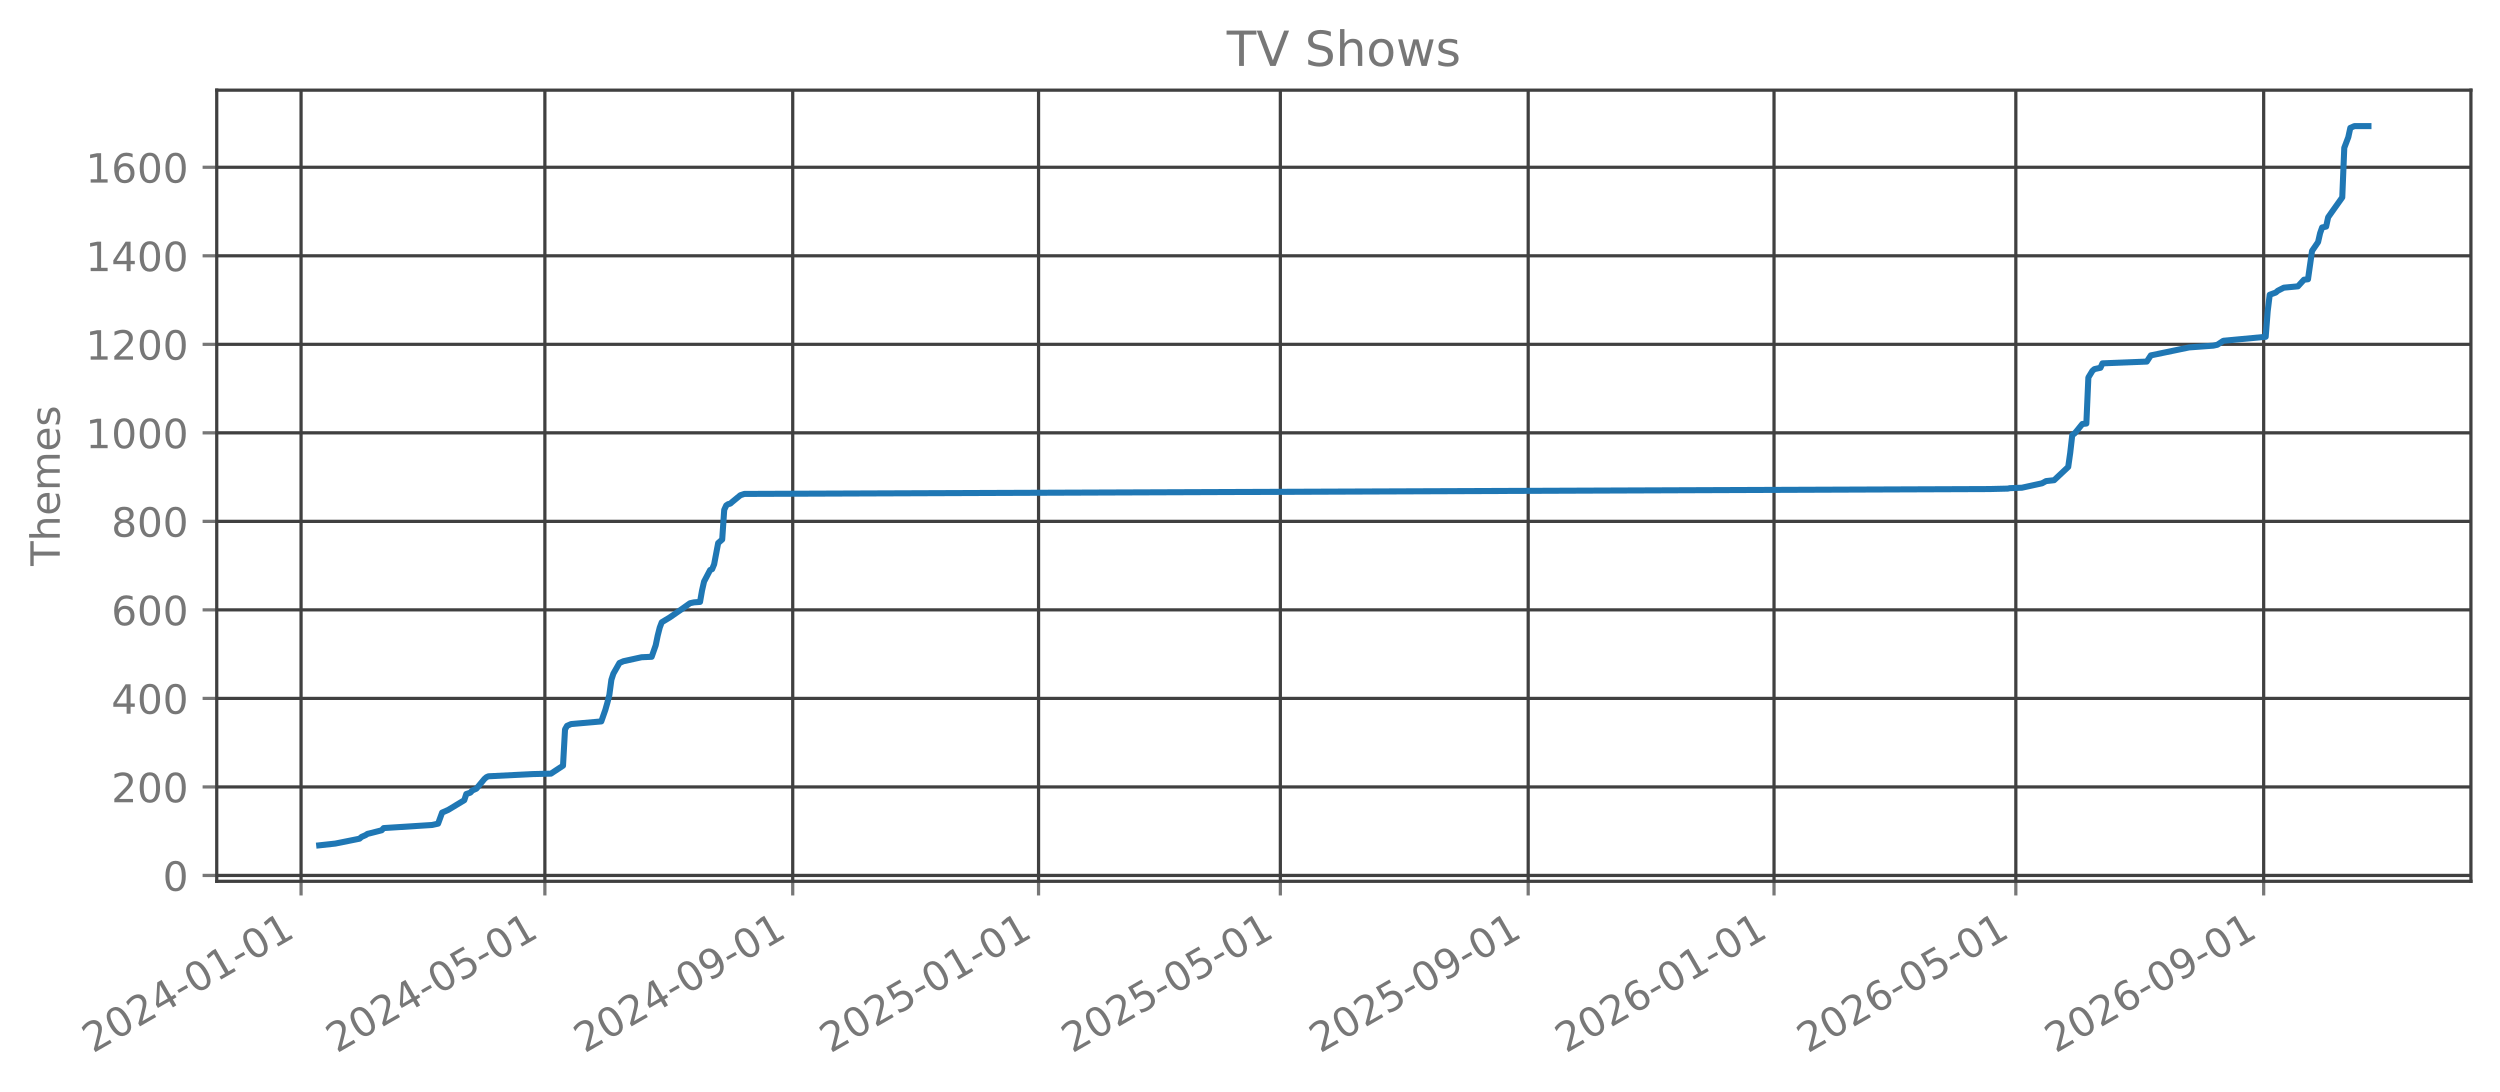
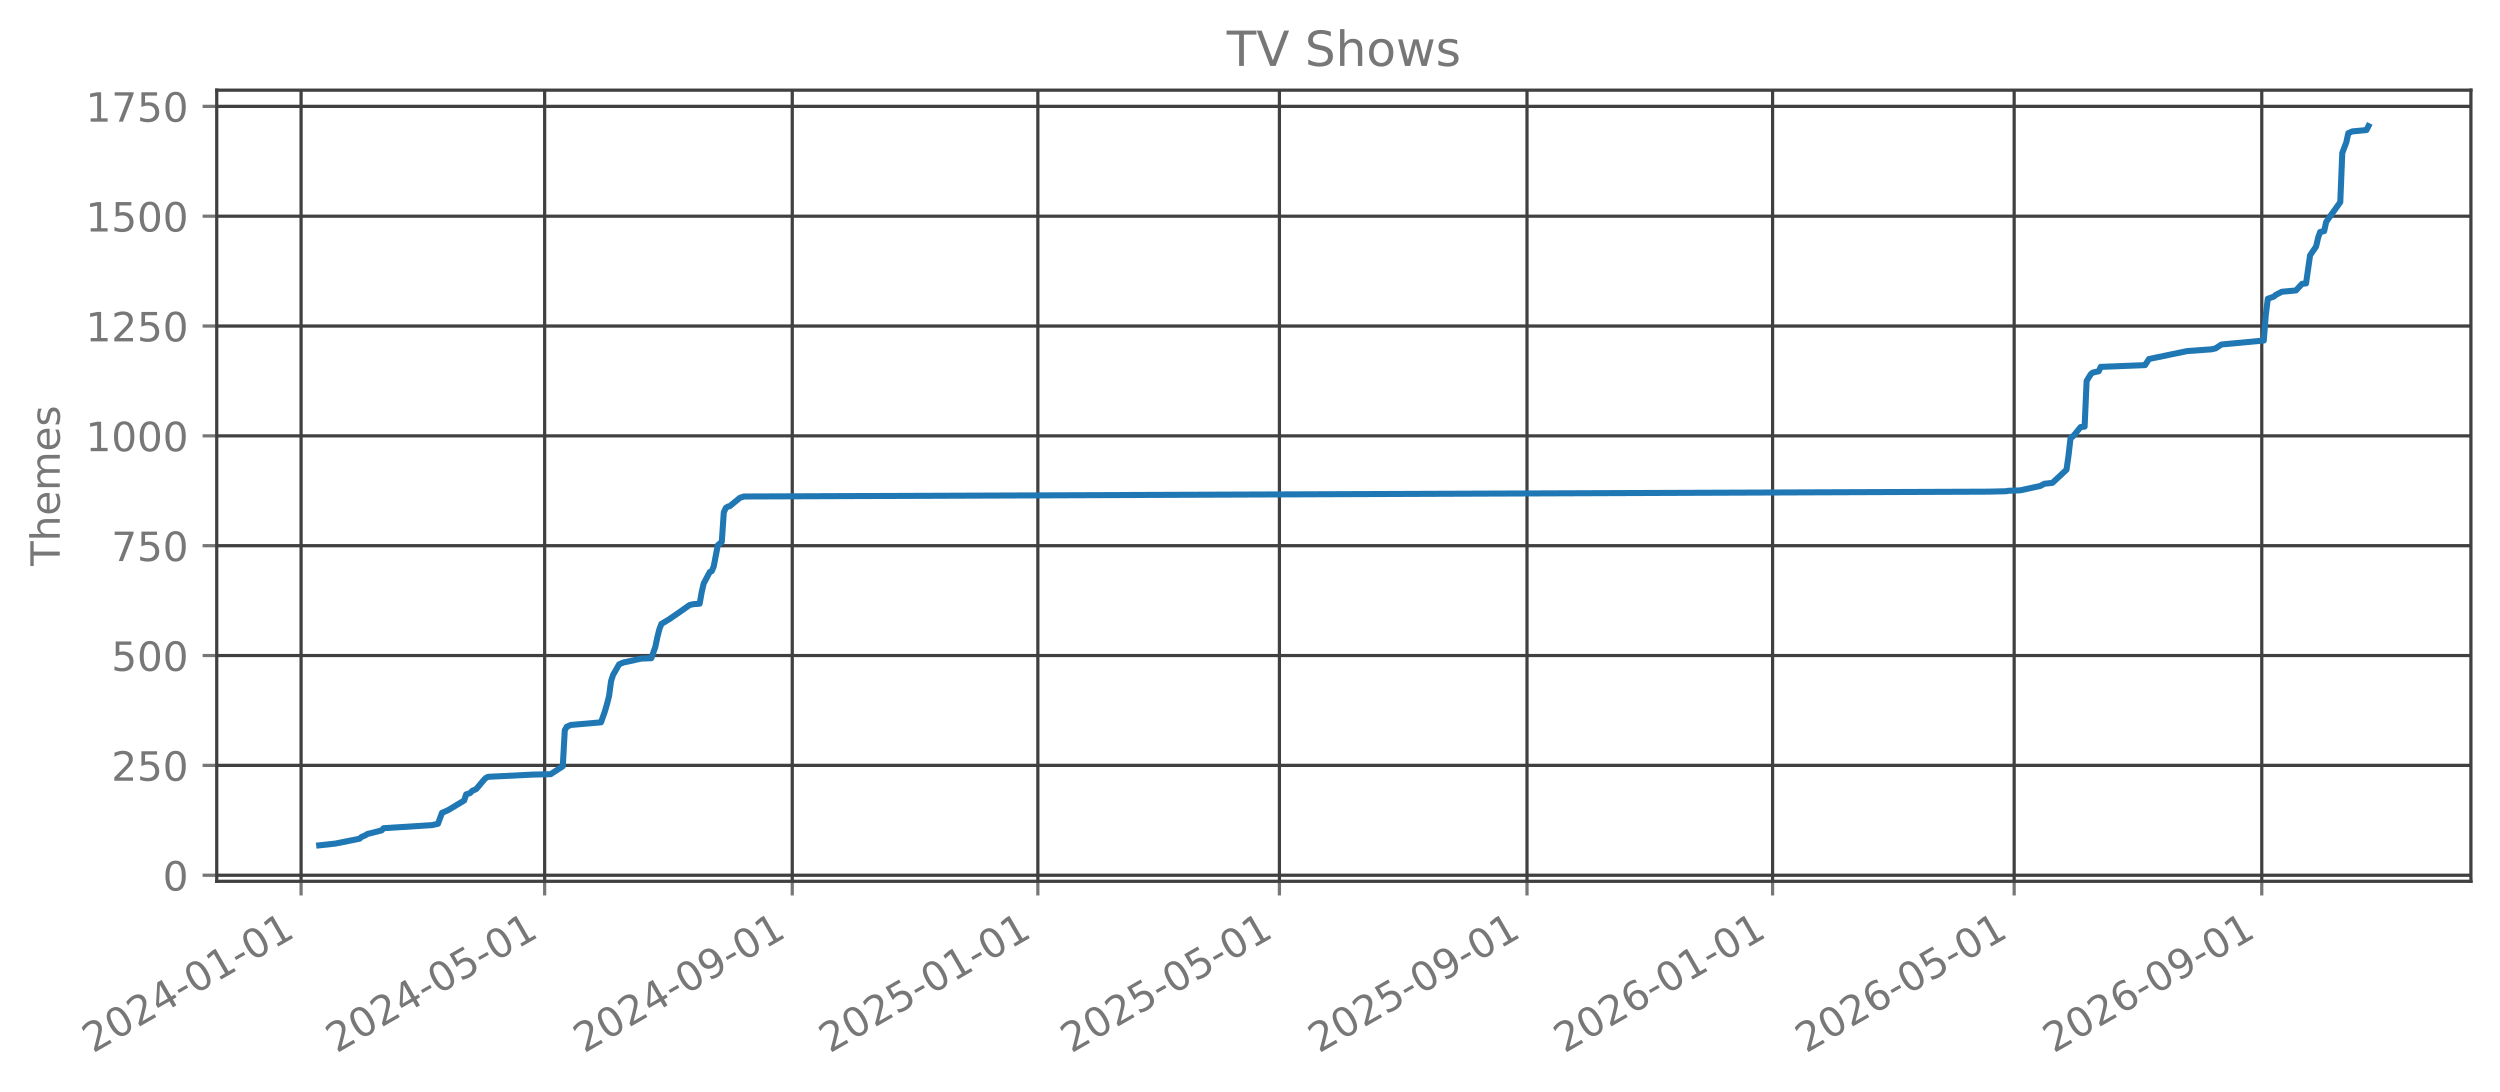
<svg xmlns="http://www.w3.org/2000/svg" xmlns:xlink="http://www.w3.org/1999/xlink" width="618.851pt" height="270.076pt" viewBox="0 0 618.851 270.076" version="1.1">
  <defs>
    <style type="text/css">*{stroke-linejoin: round; stroke-linecap: butt}</style>
  </defs>
  <g id="figure_1">
    <g id="patch_1">
      <path d="M 0 270.076  L 618.851 270.076  L 618.851 -0  L 0 -0  L 0 270.076  z " style="fill: none; opacity: 0" />
    </g>
    <g id="axes_1">
      <g id="patch_2">
        <path d="M 53.651 218.158  L 611.651 218.158  L 611.651 22.318  L 53.651 22.318  L 53.651 218.158  z " style="fill: none; opacity: 0" />
      </g>
      <g id="matplotlib.axis_1">
        <g id="xtick_1">
          <g id="line2d_1">
-             <path d="M 74.525 218.158  L 74.525 22.318  " clip-path="url(#p013488b1cd)" style="fill: none; stroke: #404040; stroke-width: 0.8; stroke-linecap: square" />
+             <path d="M 74.53 218.158  L 74.53 22.318  " clip-path="url(#p953f9ed416)" style="fill: none; stroke: #404040; stroke-width: 0.8; stroke-linecap: square" />
          </g>
          <g id="line2d_2">
            <defs>
-               <path id="m54f13dd477" d="M 0 0  L 0 3.5  " style="stroke: #777777; stroke-width: 0.8" />
+               <path id="mc7b36965f5" d="M 0 0  L 0 3.5  " style="stroke: #777777; stroke-width: 0.8" />
            </defs>
            <g>
-               <use xlink:href="#m54f13dd477" x="74.525" y="218.158" style="fill: #777777; stroke: #777777; stroke-width: 0.8" />
+               <use xlink:href="#mc7b36965f5" x="74.53" y="218.158" style="fill: #777777; stroke: #777777; stroke-width: 0.8" />
            </g>
          </g>
          <g id="text_1">
-             <g style="fill: #777777" transform="translate(22.9945 260.7957) rotate(-30) scale(0.1 -0.1)">
+             <g style="fill: #777777" transform="translate(22.99891 260.7957) rotate(-30) scale(0.1 -0.1)">
              <defs>
                <path id="DejaVuSans-15" d="M 1228 531  L 3431 531  L 3431 0  L 469 0  L 469 531  Q 828 903 1448 1529  Q 2069 2156 2228 2338  Q 2531 2678 2651 2914  Q 2772 3150 2772 3378  Q 2772 3750 2511 3984  Q 2250 4219 1831 4219  Q 1534 4219 1204 4116  Q 875 4013 500 3803  L 500 4441  Q 881 4594 1212 4672  Q 1544 4750 1819 4750  Q 2544 4750 2975 4387  Q 3406 4025 3406 3419  Q 3406 3131 3298 2873  Q 3191 2616 2906 2266  Q 2828 2175 2409 1742  Q 1991 1309 1228 531  z " transform="scale(0.015625)" />
                <path id="DejaVuSans-13" d="M 2034 4250  Q 1547 4250 1301 3770  Q 1056 3291 1056 2328  Q 1056 1369 1301 889  Q 1547 409 2034 409  Q 2525 409 2770 889  Q 3016 1369 3016 2328  Q 3016 3291 2770 3770  Q 2525 4250 2034 4250  z M 2034 4750  Q 2819 4750 3233 4129  Q 3647 3509 3647 2328  Q 3647 1150 3233 529  Q 2819 -91 2034 -91  Q 1250 -91 836 529  Q 422 1150 422 2328  Q 422 3509 836 4129  Q 1250 4750 2034 4750  z " transform="scale(0.015625)" />
                <path id="DejaVuSans-17" d="M 2419 4116  L 825 1625  L 2419 1625  L 2419 4116  z M 2253 4666  L 3047 4666  L 3047 1625  L 3713 1625  L 3713 1100  L 3047 1100  L 3047 0  L 2419 0  L 2419 1100  L 313 1100  L 313 1709  L 2253 4666  z " transform="scale(0.015625)" />
                <path id="DejaVuSans-10" d="M 313 2009  L 1997 2009  L 1997 1497  L 313 1497  L 313 2009  z " transform="scale(0.015625)" />
                <path id="DejaVuSans-14" d="M 794 531  L 1825 531  L 1825 4091  L 703 3866  L 703 4441  L 1819 4666  L 2450 4666  L 2450 531  L 3481 531  L 3481 0  L 794 0  L 794 531  z " transform="scale(0.015625)" />
              </defs>
              <use xlink:href="#DejaVuSans-15" />
              <use xlink:href="#DejaVuSans-13" transform="translate(63.625 0)" />
              <use xlink:href="#DejaVuSans-15" transform="translate(127.25 0)" />
              <use xlink:href="#DejaVuSans-17" transform="translate(190.875 0)" />
              <use xlink:href="#DejaVuSans-10" transform="translate(254.5 0)" />
              <use xlink:href="#DejaVuSans-13" transform="translate(290.5781 0)" />
              <use xlink:href="#DejaVuSans-14" transform="translate(354.2031 0)" />
              <use xlink:href="#DejaVuSans-10" transform="translate(417.8281 0)" />
              <use xlink:href="#DejaVuSans-13" transform="translate(453.9062 0)" />
              <use xlink:href="#DejaVuSans-14" transform="translate(517.5312 0)" />
            </g>
          </g>
        </g>
        <g id="xtick_2">
          <g id="line2d_3">
-             <path d="M 134.879 218.158  L 134.879 22.318  " clip-path="url(#p013488b1cd)" style="fill: none; stroke: #404040; stroke-width: 0.8; stroke-linecap: square" />
+             <path d="M 134.824 218.158  L 134.824 22.318  " clip-path="url(#p953f9ed416)" style="fill: none; stroke: #404040; stroke-width: 0.8; stroke-linecap: square" />
          </g>
          <g id="line2d_4">
            <g>
-               <use xlink:href="#m54f13dd477" x="134.879" y="218.158" style="fill: #777777; stroke: #777777; stroke-width: 0.8" />
+               <use xlink:href="#mc7b36965f5" x="134.824" y="218.158" style="fill: #777777; stroke: #777777; stroke-width: 0.8" />
            </g>
          </g>
          <g id="text_2">
-             <g style="fill: #777777" transform="translate(83.34848 260.7957) rotate(-30) scale(0.1 -0.1)">
+             <g style="fill: #777777" transform="translate(83.2936 260.7957) rotate(-30) scale(0.1 -0.1)">
              <defs>
                <path id="DejaVuSans-18" d="M 691 4666  L 3169 4666  L 3169 4134  L 1269 4134  L 1269 2991  Q 1406 3038 1543 3061  Q 1681 3084 1819 3084  Q 2600 3084 3056 2656  Q 3513 2228 3513 1497  Q 3513 744 3044 326  Q 2575 -91 1722 -91  Q 1428 -91 1123 -41  Q 819 9 494 109  L 494 744  Q 775 591 1075 516  Q 1375 441 1709 441  Q 2250 441 2565 725  Q 2881 1009 2881 1497  Q 2881 1984 2565 2268  Q 2250 2553 1709 2553  Q 1456 2553 1204 2497  Q 953 2441 691 2322  L 691 4666  z " transform="scale(0.015625)" />
              </defs>
              <use xlink:href="#DejaVuSans-15" />
              <use xlink:href="#DejaVuSans-13" transform="translate(63.625 0)" />
              <use xlink:href="#DejaVuSans-15" transform="translate(127.25 0)" />
              <use xlink:href="#DejaVuSans-17" transform="translate(190.875 0)" />
              <use xlink:href="#DejaVuSans-10" transform="translate(254.5 0)" />
              <use xlink:href="#DejaVuSans-13" transform="translate(290.5781 0)" />
              <use xlink:href="#DejaVuSans-18" transform="translate(354.2031 0)" />
              <use xlink:href="#DejaVuSans-10" transform="translate(417.8281 0)" />
              <use xlink:href="#DejaVuSans-13" transform="translate(453.9062 0)" />
              <use xlink:href="#DejaVuSans-14" transform="translate(517.5312 0)" />
            </g>
          </g>
        </g>
        <g id="xtick_3">
          <g id="line2d_5">
-             <path d="M 196.231 218.158  L 196.231 22.318  " clip-path="url(#p013488b1cd)" style="fill: none; stroke: #404040; stroke-width: 0.8; stroke-linecap: square" />
+             <path d="M 196.116 218.158  L 196.116 22.318  " clip-path="url(#p953f9ed416)" style="fill: none; stroke: #404040; stroke-width: 0.8; stroke-linecap: square" />
          </g>
          <g id="line2d_6">
            <g>
-               <use xlink:href="#m54f13dd477" x="196.231" y="218.158" style="fill: #777777; stroke: #777777; stroke-width: 0.8" />
+               <use xlink:href="#mc7b36965f5" x="196.116" y="218.158" style="fill: #777777; stroke: #777777; stroke-width: 0.8" />
            </g>
          </g>
          <g id="text_3">
-             <g style="fill: #777777" transform="translate(144.7001 260.7957) rotate(-30) scale(0.1 -0.1)">
+             <g style="fill: #777777" transform="translate(144.5849 260.7957) rotate(-30) scale(0.1 -0.1)">
              <defs>
                <path id="DejaVuSans-1c" d="M 703 97  L 703 672  Q 941 559 1184 500  Q 1428 441 1663 441  Q 2288 441 2617 861  Q 2947 1281 2994 2138  Q 2813 1869 2534 1725  Q 2256 1581 1919 1581  Q 1219 1581 811 2004  Q 403 2428 403 3163  Q 403 3881 828 4315  Q 1253 4750 1959 4750  Q 2769 4750 3195 4129  Q 3622 3509 3622 2328  Q 3622 1225 3098 567  Q 2575 -91 1691 -91  Q 1453 -91 1209 -44  Q 966 3 703 97  z M 1959 2075  Q 2384 2075 2632 2365  Q 2881 2656 2881 3163  Q 2881 3666 2632 3958  Q 2384 4250 1959 4250  Q 1534 4250 1286 3958  Q 1038 3666 1038 3163  Q 1038 2656 1286 2365  Q 1534 2075 1959 2075  z " transform="scale(0.015625)" />
              </defs>
              <use xlink:href="#DejaVuSans-15" />
              <use xlink:href="#DejaVuSans-13" transform="translate(63.625 0)" />
              <use xlink:href="#DejaVuSans-15" transform="translate(127.25 0)" />
              <use xlink:href="#DejaVuSans-17" transform="translate(190.875 0)" />
              <use xlink:href="#DejaVuSans-10" transform="translate(254.5 0)" />
              <use xlink:href="#DejaVuSans-13" transform="translate(290.5781 0)" />
              <use xlink:href="#DejaVuSans-1c" transform="translate(354.2031 0)" />
              <use xlink:href="#DejaVuSans-10" transform="translate(417.8281 0)" />
              <use xlink:href="#DejaVuSans-13" transform="translate(453.9062 0)" />
              <use xlink:href="#DejaVuSans-14" transform="translate(517.5312 0)" />
            </g>
          </g>
        </g>
        <g id="xtick_4">
          <g id="line2d_7">
-             <path d="M 257.084 218.158  L 257.084 22.318  " clip-path="url(#p013488b1cd)" style="fill: none; stroke: #404040; stroke-width: 0.8; stroke-linecap: square" />
+             <path d="M 256.909 218.158  L 256.909 22.318  " clip-path="url(#p953f9ed416)" style="fill: none; stroke: #404040; stroke-width: 0.8; stroke-linecap: square" />
          </g>
          <g id="line2d_8">
            <g>
-               <use xlink:href="#m54f13dd477" x="257.084" y="218.158" style="fill: #777777; stroke: #777777; stroke-width: 0.8" />
+               <use xlink:href="#mc7b36965f5" x="256.909" y="218.158" style="fill: #777777; stroke: #777777; stroke-width: 0.8" />
            </g>
          </g>
          <g id="text_4">
-             <g style="fill: #777777" transform="translate(205.5528 260.7957) rotate(-30) scale(0.1 -0.1)">
+             <g style="fill: #777777" transform="translate(205.3779 260.7957) rotate(-30) scale(0.1 -0.1)">
              <use xlink:href="#DejaVuSans-15" />
              <use xlink:href="#DejaVuSans-13" transform="translate(63.625 0)" />
              <use xlink:href="#DejaVuSans-15" transform="translate(127.25 0)" />
              <use xlink:href="#DejaVuSans-18" transform="translate(190.875 0)" />
              <use xlink:href="#DejaVuSans-10" transform="translate(254.5 0)" />
              <use xlink:href="#DejaVuSans-13" transform="translate(290.5781 0)" />
              <use xlink:href="#DejaVuSans-14" transform="translate(354.2031 0)" />
              <use xlink:href="#DejaVuSans-10" transform="translate(417.8281 0)" />
              <use xlink:href="#DejaVuSans-13" transform="translate(453.9062 0)" />
              <use xlink:href="#DejaVuSans-14" transform="translate(517.5312 0)" />
            </g>
          </g>
        </g>
        <g id="xtick_5">
          <g id="line2d_9">
-             <path d="M 316.939 218.158  L 316.939 22.318  " clip-path="url(#p013488b1cd)" style="fill: none; stroke: #404040; stroke-width: 0.8; stroke-linecap: square" />
+             <path d="M 316.705 218.158  L 316.705 22.318  " clip-path="url(#p953f9ed416)" style="fill: none; stroke: #404040; stroke-width: 0.8; stroke-linecap: square" />
          </g>
          <g id="line2d_10">
            <g>
-               <use xlink:href="#m54f13dd477" x="316.939" y="218.158" style="fill: #777777; stroke: #777777; stroke-width: 0.8" />
+               <use xlink:href="#mc7b36965f5" x="316.705" y="218.158" style="fill: #777777; stroke: #777777; stroke-width: 0.8" />
            </g>
          </g>
          <g id="text_5">
-             <g style="fill: #777777" transform="translate(265.408 260.7957) rotate(-30) scale(0.1 -0.1)">
+             <g style="fill: #777777" transform="translate(265.1743 260.7957) rotate(-30) scale(0.1 -0.1)">
              <use xlink:href="#DejaVuSans-15" />
              <use xlink:href="#DejaVuSans-13" transform="translate(63.625 0)" />
              <use xlink:href="#DejaVuSans-15" transform="translate(127.25 0)" />
              <use xlink:href="#DejaVuSans-18" transform="translate(190.875 0)" />
              <use xlink:href="#DejaVuSans-10" transform="translate(254.5 0)" />
              <use xlink:href="#DejaVuSans-13" transform="translate(290.5781 0)" />
              <use xlink:href="#DejaVuSans-18" transform="translate(354.2031 0)" />
              <use xlink:href="#DejaVuSans-10" transform="translate(417.8281 0)" />
              <use xlink:href="#DejaVuSans-13" transform="translate(453.9062 0)" />
              <use xlink:href="#DejaVuSans-14" transform="translate(517.5312 0)" />
            </g>
          </g>
        </g>
        <g id="xtick_6">
          <g id="line2d_11">
-             <path d="M 378.29 218.158  L 378.29 22.318  " clip-path="url(#p013488b1cd)" style="fill: none; stroke: #404040; stroke-width: 0.8; stroke-linecap: square" />
+             <path d="M 377.996 218.158  L 377.996 22.318  " clip-path="url(#p953f9ed416)" style="fill: none; stroke: #404040; stroke-width: 0.8; stroke-linecap: square" />
          </g>
          <g id="line2d_12">
            <g>
-               <use xlink:href="#m54f13dd477" x="378.29" y="218.158" style="fill: #777777; stroke: #777777; stroke-width: 0.8" />
+               <use xlink:href="#mc7b36965f5" x="377.996" y="218.158" style="fill: #777777; stroke: #777777; stroke-width: 0.8" />
            </g>
          </g>
          <g id="text_6">
-             <g style="fill: #777777" transform="translate(326.7596 260.7957) rotate(-30) scale(0.1 -0.1)">
+             <g style="fill: #777777" transform="translate(326.4656 260.7957) rotate(-30) scale(0.1 -0.1)">
              <use xlink:href="#DejaVuSans-15" />
              <use xlink:href="#DejaVuSans-13" transform="translate(63.625 0)" />
              <use xlink:href="#DejaVuSans-15" transform="translate(127.25 0)" />
              <use xlink:href="#DejaVuSans-18" transform="translate(190.875 0)" />
              <use xlink:href="#DejaVuSans-10" transform="translate(254.5 0)" />
              <use xlink:href="#DejaVuSans-13" transform="translate(290.5781 0)" />
              <use xlink:href="#DejaVuSans-1c" transform="translate(354.2031 0)" />
              <use xlink:href="#DejaVuSans-10" transform="translate(417.8281 0)" />
              <use xlink:href="#DejaVuSans-13" transform="translate(453.9062 0)" />
              <use xlink:href="#DejaVuSans-14" transform="translate(517.5312 0)" />
            </g>
          </g>
        </g>
        <g id="xtick_7">
          <g id="line2d_13">
-             <path d="M 439.143 218.158  L 439.143 22.318  " clip-path="url(#p013488b1cd)" style="fill: none; stroke: #404040; stroke-width: 0.8; stroke-linecap: square" />
+             <path d="M 438.789 218.158  L 438.789 22.318  " clip-path="url(#p953f9ed416)" style="fill: none; stroke: #404040; stroke-width: 0.8; stroke-linecap: square" />
          </g>
          <g id="line2d_14">
            <g>
-               <use xlink:href="#m54f13dd477" x="439.143" y="218.158" style="fill: #777777; stroke: #777777; stroke-width: 0.8" />
+               <use xlink:href="#mc7b36965f5" x="438.789" y="218.158" style="fill: #777777; stroke: #777777; stroke-width: 0.8" />
            </g>
          </g>
          <g id="text_7">
-             <g style="fill: #777777" transform="translate(387.6124 260.7957) rotate(-30) scale(0.1 -0.1)">
+             <g style="fill: #777777" transform="translate(387.2586 260.7957) rotate(-30) scale(0.1 -0.1)">
              <defs>
                <path id="DejaVuSans-19" d="M 2113 2584  Q 1688 2584 1439 2293  Q 1191 2003 1191 1497  Q 1191 994 1439 701  Q 1688 409 2113 409  Q 2538 409 2786 701  Q 3034 994 3034 1497  Q 3034 2003 2786 2293  Q 2538 2584 2113 2584  z M 3366 4563  L 3366 3988  Q 3128 4100 2886 4159  Q 2644 4219 2406 4219  Q 1781 4219 1451 3797  Q 1122 3375 1075 2522  Q 1259 2794 1537 2939  Q 1816 3084 2150 3084  Q 2853 3084 3261 2657  Q 3669 2231 3669 1497  Q 3669 778 3244 343  Q 2819 -91 2113 -91  Q 1303 -91 875 529  Q 447 1150 447 2328  Q 447 3434 972 4092  Q 1497 4750 2381 4750  Q 2619 4750 2861 4703  Q 3103 4656 3366 4563  z " transform="scale(0.015625)" />
              </defs>
              <use xlink:href="#DejaVuSans-15" />
              <use xlink:href="#DejaVuSans-13" transform="translate(63.625 0)" />
              <use xlink:href="#DejaVuSans-15" transform="translate(127.25 0)" />
              <use xlink:href="#DejaVuSans-19" transform="translate(190.875 0)" />
              <use xlink:href="#DejaVuSans-10" transform="translate(254.5 0)" />
              <use xlink:href="#DejaVuSans-13" transform="translate(290.5781 0)" />
              <use xlink:href="#DejaVuSans-14" transform="translate(354.2031 0)" />
              <use xlink:href="#DejaVuSans-10" transform="translate(417.8281 0)" />
              <use xlink:href="#DejaVuSans-13" transform="translate(453.9062 0)" />
              <use xlink:href="#DejaVuSans-14" transform="translate(517.5312 0)" />
            </g>
          </g>
        </g>
        <g id="xtick_8">
          <g id="line2d_15">
-             <path d="M 498.998 218.158  L 498.998 22.318  " clip-path="url(#p013488b1cd)" style="fill: none; stroke: #404040; stroke-width: 0.8; stroke-linecap: square" />
+             <path d="M 498.586 218.158  L 498.586 22.318  " clip-path="url(#p953f9ed416)" style="fill: none; stroke: #404040; stroke-width: 0.8; stroke-linecap: square" />
          </g>
          <g id="line2d_16">
            <g>
-               <use xlink:href="#m54f13dd477" x="498.998" y="218.158" style="fill: #777777; stroke: #777777; stroke-width: 0.8" />
+               <use xlink:href="#mc7b36965f5" x="498.586" y="218.158" style="fill: #777777; stroke: #777777; stroke-width: 0.8" />
            </g>
          </g>
          <g id="text_8">
-             <g style="fill: #777777" transform="translate(447.4675 260.7957) rotate(-30) scale(0.1 -0.1)">
+             <g style="fill: #777777" transform="translate(447.055 260.7957) rotate(-30) scale(0.1 -0.1)">
              <use xlink:href="#DejaVuSans-15" />
              <use xlink:href="#DejaVuSans-13" transform="translate(63.625 0)" />
              <use xlink:href="#DejaVuSans-15" transform="translate(127.25 0)" />
              <use xlink:href="#DejaVuSans-19" transform="translate(190.875 0)" />
              <use xlink:href="#DejaVuSans-10" transform="translate(254.5 0)" />
              <use xlink:href="#DejaVuSans-13" transform="translate(290.5781 0)" />
              <use xlink:href="#DejaVuSans-18" transform="translate(354.2031 0)" />
              <use xlink:href="#DejaVuSans-10" transform="translate(417.8281 0)" />
              <use xlink:href="#DejaVuSans-13" transform="translate(453.9062 0)" />
              <use xlink:href="#DejaVuSans-14" transform="translate(517.5312 0)" />
            </g>
          </g>
        </g>
        <g id="xtick_9">
          <g id="line2d_17">
-             <path d="M 560.35 218.158  L 560.35 22.318  " clip-path="url(#p013488b1cd)" style="fill: none; stroke: #404040; stroke-width: 0.8; stroke-linecap: square" />
+             <path d="M 559.877 218.158  L 559.877 22.318  " clip-path="url(#p953f9ed416)" style="fill: none; stroke: #404040; stroke-width: 0.8; stroke-linecap: square" />
          </g>
          <g id="line2d_18">
            <g>
-               <use xlink:href="#m54f13dd477" x="560.35" y="218.158" style="fill: #777777; stroke: #777777; stroke-width: 0.8" />
+               <use xlink:href="#mc7b36965f5" x="559.877" y="218.158" style="fill: #777777; stroke: #777777; stroke-width: 0.8" />
            </g>
          </g>
          <g id="text_9">
-             <g style="fill: #777777" transform="translate(508.8191 260.7957) rotate(-30) scale(0.1 -0.1)">
+             <g style="fill: #777777" transform="translate(508.3463 260.7957) rotate(-30) scale(0.1 -0.1)">
              <use xlink:href="#DejaVuSans-15" />
              <use xlink:href="#DejaVuSans-13" transform="translate(63.625 0)" />
              <use xlink:href="#DejaVuSans-15" transform="translate(127.25 0)" />
              <use xlink:href="#DejaVuSans-19" transform="translate(190.875 0)" />
              <use xlink:href="#DejaVuSans-10" transform="translate(254.5 0)" />
              <use xlink:href="#DejaVuSans-13" transform="translate(290.5781 0)" />
              <use xlink:href="#DejaVuSans-1c" transform="translate(354.2031 0)" />
              <use xlink:href="#DejaVuSans-10" transform="translate(417.8281 0)" />
              <use xlink:href="#DejaVuSans-13" transform="translate(453.9062 0)" />
              <use xlink:href="#DejaVuSans-14" transform="translate(517.5312 0)" />
            </g>
          </g>
        </g>
      </g>
      <g id="matplotlib.axis_2">
        <g id="ytick_1">
          <g id="line2d_19">
-             <path d="M 53.651 216.706  L 611.651 216.706  " clip-path="url(#p013488b1cd)" style="fill: none; stroke: #404040; stroke-width: 0.8; stroke-linecap: square" />
+             <path d="M 53.651 216.652  L 611.651 216.652  " clip-path="url(#p953f9ed416)" style="fill: none; stroke: #404040; stroke-width: 0.8; stroke-linecap: square" />
          </g>
          <g id="line2d_20">
            <defs>
-               <path id="m5914c5eee2" d="M 0 0  L -3.5 0  " style="stroke: #777777; stroke-width: 0.8" />
+               <path id="m7adf652591" d="M 0 0  L -3.5 0  " style="stroke: #777777; stroke-width: 0.8" />
            </defs>
            <g>
-               <use xlink:href="#m5914c5eee2" x="53.651" y="216.706" style="fill: #777777; stroke: #777777; stroke-width: 0.8" />
+               <use xlink:href="#m7adf652591" x="53.651" y="216.652" style="fill: #777777; stroke: #777777; stroke-width: 0.8" />
            </g>
          </g>
          <g id="text_10">
-             <g style="fill: #777777" transform="translate(40.28828 220.5053) scale(0.1 -0.1)">
+             <g style="fill: #777777" transform="translate(40.28828 220.4507) scale(0.1 -0.1)">
              <use xlink:href="#DejaVuSans-13" />
            </g>
          </g>
        </g>
        <g id="ytick_2">
          <g id="line2d_21">
-             <path d="M 53.651 194.794  L 611.651 194.794  " clip-path="url(#p013488b1cd)" style="fill: none; stroke: #404040; stroke-width: 0.8; stroke-linecap: square" />
+             <path d="M 53.651 189.462  L 611.651 189.462  " clip-path="url(#p953f9ed416)" style="fill: none; stroke: #404040; stroke-width: 0.8; stroke-linecap: square" />
          </g>
          <g id="line2d_22">
            <g>
-               <use xlink:href="#m5914c5eee2" x="53.651" y="194.794" style="fill: #777777; stroke: #777777; stroke-width: 0.8" />
+               <use xlink:href="#m7adf652591" x="53.651" y="189.462" style="fill: #777777; stroke: #777777; stroke-width: 0.8" />
            </g>
          </g>
          <g id="text_11">
-             <g style="fill: #777777" transform="translate(27.56328 198.5931) scale(0.1 -0.1)">
-               <use xlink:href="#DejaVuSans-15" />
-               <use xlink:href="#DejaVuSans-13" transform="translate(63.625 0)" />
+             <g style="fill: #777777" transform="translate(27.56328 193.2612) scale(0.1 -0.1)">
+               <use xlink:href="#DejaVuSans-15" />
+               <use xlink:href="#DejaVuSans-18" transform="translate(63.625 0)" />
              <use xlink:href="#DejaVuSans-13" transform="translate(127.25 0)" />
            </g>
          </g>
        </g>
        <g id="ytick_3">
          <g id="line2d_23">
-             <path d="M 53.651 172.882  L 611.651 172.882  " clip-path="url(#p013488b1cd)" style="fill: none; stroke: #404040; stroke-width: 0.8; stroke-linecap: square" />
+             <path d="M 53.651 162.273  L 611.651 162.273  " clip-path="url(#p953f9ed416)" style="fill: none; stroke: #404040; stroke-width: 0.8; stroke-linecap: square" />
          </g>
          <g id="line2d_24">
            <g>
-               <use xlink:href="#m5914c5eee2" x="53.651" y="172.882" style="fill: #777777; stroke: #777777; stroke-width: 0.8" />
+               <use xlink:href="#m7adf652591" x="53.651" y="162.273" style="fill: #777777; stroke: #777777; stroke-width: 0.8" />
            </g>
          </g>
          <g id="text_12">
-             <g style="fill: #777777" transform="translate(27.56328 176.6809) scale(0.1 -0.1)">
-               <use xlink:href="#DejaVuSans-17" />
+             <g style="fill: #777777" transform="translate(27.56328 166.0718) scale(0.1 -0.1)">
+               <use xlink:href="#DejaVuSans-18" />
              <use xlink:href="#DejaVuSans-13" transform="translate(63.625 0)" />
              <use xlink:href="#DejaVuSans-13" transform="translate(127.25 0)" />
            </g>
          </g>
        </g>
        <g id="ytick_4">
          <g id="line2d_25">
-             <path d="M 53.651 150.97  L 611.651 150.97  " clip-path="url(#p013488b1cd)" style="fill: none; stroke: #404040; stroke-width: 0.8; stroke-linecap: square" />
+             <path d="M 53.651 135.084  L 611.651 135.084  " clip-path="url(#p953f9ed416)" style="fill: none; stroke: #404040; stroke-width: 0.8; stroke-linecap: square" />
          </g>
          <g id="line2d_26">
            <g>
-               <use xlink:href="#m5914c5eee2" x="53.651" y="150.97" style="fill: #777777; stroke: #777777; stroke-width: 0.8" />
+               <use xlink:href="#m7adf652591" x="53.651" y="135.084" style="fill: #777777; stroke: #777777; stroke-width: 0.8" />
            </g>
          </g>
          <g id="text_13">
-             <g style="fill: #777777" transform="translate(27.56328 154.7688) scale(0.1 -0.1)">
-               <use xlink:href="#DejaVuSans-19" />
-               <use xlink:href="#DejaVuSans-13" transform="translate(63.625 0)" />
+             <g style="fill: #777777" transform="translate(27.56328 138.8824) scale(0.1 -0.1)">
+               <defs>
+                 <path id="DejaVuSans-1a" d="M 525 4666  L 3525 4666  L 3525 4397  L 1831 0  L 1172 0  L 2766 4134  L 525 4134  L 525 4666  z " transform="scale(0.015625)" />
+               </defs>
+               <use xlink:href="#DejaVuSans-1a" />
+               <use xlink:href="#DejaVuSans-18" transform="translate(63.625 0)" />
              <use xlink:href="#DejaVuSans-13" transform="translate(127.25 0)" />
            </g>
          </g>
        </g>
        <g id="ytick_5">
          <g id="line2d_27">
-             <path d="M 53.651 129.058  L 611.651 129.058  " clip-path="url(#p013488b1cd)" style="fill: none; stroke: #404040; stroke-width: 0.8; stroke-linecap: square" />
+             <path d="M 53.651 107.894  L 611.651 107.894  " clip-path="url(#p953f9ed416)" style="fill: none; stroke: #404040; stroke-width: 0.8; stroke-linecap: square" />
          </g>
          <g id="line2d_28">
            <g>
-               <use xlink:href="#m5914c5eee2" x="53.651" y="129.058" style="fill: #777777; stroke: #777777; stroke-width: 0.8" />
+               <use xlink:href="#m7adf652591" x="53.651" y="107.894" style="fill: #777777; stroke: #777777; stroke-width: 0.8" />
            </g>
          </g>
          <g id="text_14">
-             <g style="fill: #777777" transform="translate(27.56328 132.8566) scale(0.1 -0.1)">
-               <defs>
-                 <path id="DejaVuSans-1b" d="M 2034 2216  Q 1584 2216 1326 1975  Q 1069 1734 1069 1313  Q 1069 891 1326 650  Q 1584 409 2034 409  Q 2484 409 2743 651  Q 3003 894 3003 1313  Q 3003 1734 2745 1975  Q 2488 2216 2034 2216  z M 1403 2484  Q 997 2584 770 2862  Q 544 3141 544 3541  Q 544 4100 942 4425  Q 1341 4750 2034 4750  Q 2731 4750 3128 4425  Q 3525 4100 3525 3541  Q 3525 3141 3298 2862  Q 3072 2584 2669 2484  Q 3125 2378 3379 2068  Q 3634 1759 3634 1313  Q 3634 634 3220 271  Q 2806 -91 2034 -91  Q 1263 -91 848 271  Q 434 634 434 1313  Q 434 1759 690 2068  Q 947 2378 1403 2484  z M 1172 3481  Q 1172 3119 1398 2916  Q 1625 2713 2034 2713  Q 2441 2713 2670 2916  Q 2900 3119 2900 3481  Q 2900 3844 2670 4047  Q 2441 4250 2034 4250  Q 1625 4250 1398 4047  Q 1172 3844 1172 3481  z " transform="scale(0.015625)" />
-               </defs>
-               <use xlink:href="#DejaVuSans-1b" />
+             <g style="fill: #777777" transform="translate(21.20078 111.693) scale(0.1 -0.1)">
+               <use xlink:href="#DejaVuSans-14" />
              <use xlink:href="#DejaVuSans-13" transform="translate(63.625 0)" />
              <use xlink:href="#DejaVuSans-13" transform="translate(127.25 0)" />
+               <use xlink:href="#DejaVuSans-13" transform="translate(190.875 0)" />
            </g>
          </g>
        </g>
        <g id="ytick_6">
          <g id="line2d_29">
-             <path d="M 53.651 107.146  L 611.651 107.146  " clip-path="url(#p013488b1cd)" style="fill: none; stroke: #404040; stroke-width: 0.8; stroke-linecap: square" />
+             <path d="M 53.651 80.705  L 611.651 80.705  " clip-path="url(#p953f9ed416)" style="fill: none; stroke: #404040; stroke-width: 0.8; stroke-linecap: square" />
          </g>
          <g id="line2d_30">
            <g>
-               <use xlink:href="#m5914c5eee2" x="53.651" y="107.146" style="fill: #777777; stroke: #777777; stroke-width: 0.8" />
+               <use xlink:href="#m7adf652591" x="53.651" y="80.705" style="fill: #777777; stroke: #777777; stroke-width: 0.8" />
            </g>
          </g>
          <g id="text_15">
-             <g style="fill: #777777" transform="translate(21.20078 110.9444) scale(0.1 -0.1)">
+             <g style="fill: #777777" transform="translate(21.20078 84.50353) scale(0.1 -0.1)">
              <use xlink:href="#DejaVuSans-14" />
-               <use xlink:href="#DejaVuSans-13" transform="translate(63.625 0)" />
+               <use xlink:href="#DejaVuSans-15" transform="translate(63.625 0)" />
+               <use xlink:href="#DejaVuSans-18" transform="translate(127.25 0)" />
+               <use xlink:href="#DejaVuSans-13" transform="translate(190.875 0)" />
+             </g>
+           </g>
+         </g>
+         <g id="ytick_7">
+           <g id="line2d_31">
+             <path d="M 53.651 53.515  L 611.651 53.515  " clip-path="url(#p953f9ed416)" style="fill: none; stroke: #404040; stroke-width: 0.8; stroke-linecap: square" />
+           </g>
+           <g id="line2d_32">
+             <g>
+               <use xlink:href="#m7adf652591" x="53.651" y="53.515" style="fill: #777777; stroke: #777777; stroke-width: 0.8" />
+             </g>
+           </g>
+           <g id="text_16">
+             <g style="fill: #777777" transform="translate(21.20078 57.3141) scale(0.1 -0.1)">
+               <use xlink:href="#DejaVuSans-14" />
+               <use xlink:href="#DejaVuSans-18" transform="translate(63.625 0)" />
              <use xlink:href="#DejaVuSans-13" transform="translate(127.25 0)" />
              <use xlink:href="#DejaVuSans-13" transform="translate(190.875 0)" />
            </g>
          </g>
        </g>
-         <g id="ytick_7">
-           <g id="line2d_31">
-             <path d="M 53.651 85.233  L 611.651 85.233  " clip-path="url(#p013488b1cd)" style="fill: none; stroke: #404040; stroke-width: 0.8; stroke-linecap: square" />
-           </g>
-           <g id="line2d_32">
-             <g>
-               <use xlink:href="#m5914c5eee2" x="53.651" y="85.233" style="fill: #777777; stroke: #777777; stroke-width: 0.8" />
-             </g>
-           </g>
-           <g id="text_16">
-             <g style="fill: #777777" transform="translate(21.20078 89.03226) scale(0.1 -0.1)">
-               <use xlink:href="#DejaVuSans-14" />
-               <use xlink:href="#DejaVuSans-15" transform="translate(63.625 0)" />
-               <use xlink:href="#DejaVuSans-13" transform="translate(127.25 0)" />
-               <use xlink:href="#DejaVuSans-13" transform="translate(190.875 0)" />
-             </g>
-           </g>
-         </g>
        <g id="ytick_8">
          <g id="line2d_33">
-             <path d="M 53.651 63.321  L 611.651 63.321  " clip-path="url(#p013488b1cd)" style="fill: none; stroke: #404040; stroke-width: 0.8; stroke-linecap: square" />
+             <path d="M 53.651 26.326  L 611.651 26.326  " clip-path="url(#p953f9ed416)" style="fill: none; stroke: #404040; stroke-width: 0.8; stroke-linecap: square" />
          </g>
          <g id="line2d_34">
            <g>
-               <use xlink:href="#m5914c5eee2" x="53.651" y="63.321" style="fill: #777777; stroke: #777777; stroke-width: 0.8" />
+               <use xlink:href="#m7adf652591" x="53.651" y="26.326" style="fill: #777777; stroke: #777777; stroke-width: 0.8" />
            </g>
          </g>
          <g id="text_17">
-             <g style="fill: #777777" transform="translate(21.20078 67.1201) scale(0.1 -0.1)">
+             <g style="fill: #777777" transform="translate(21.20078 30.12467) scale(0.1 -0.1)">
              <use xlink:href="#DejaVuSans-14" />
-               <use xlink:href="#DejaVuSans-17" transform="translate(63.625 0)" />
-               <use xlink:href="#DejaVuSans-13" transform="translate(127.25 0)" />
+               <use xlink:href="#DejaVuSans-1a" transform="translate(63.625 0)" />
+               <use xlink:href="#DejaVuSans-18" transform="translate(127.25 0)" />
              <use xlink:href="#DejaVuSans-13" transform="translate(190.875 0)" />
            </g>
          </g>
        </g>
-         <g id="ytick_9">
-           <g id="line2d_35">
-             <path d="M 53.651 41.409  L 611.651 41.409  " clip-path="url(#p013488b1cd)" style="fill: none; stroke: #404040; stroke-width: 0.8; stroke-linecap: square" />
-           </g>
-           <g id="line2d_36">
-             <g>
-               <use xlink:href="#m5914c5eee2" x="53.651" y="41.409" style="fill: #777777; stroke: #777777; stroke-width: 0.8" />
-             </g>
-           </g>
-           <g id="text_18">
-             <g style="fill: #777777" transform="translate(21.20078 45.20793) scale(0.1 -0.1)">
-               <use xlink:href="#DejaVuSans-14" />
-               <use xlink:href="#DejaVuSans-19" transform="translate(63.625 0)" />
-               <use xlink:href="#DejaVuSans-13" transform="translate(127.25 0)" />
-               <use xlink:href="#DejaVuSans-13" transform="translate(190.875 0)" />
-             </g>
-           </g>
-         </g>
-         <g id="text_19">
+         <g id="text_18">
          <g style="fill: #777777" transform="translate(14.79844 140.0889) rotate(-90) scale(0.1 -0.1)">
            <defs>
              <path id="DejaVuSans-37" d="M -19 4666  L 3928 4666  L 3928 4134  L 2272 4134  L 2272 0  L 1638 0  L 1638 4134  L -19 4134  L -19 4666  z " transform="scale(0.015625)" />
              <path id="DejaVuSans-4b" d="M 3513 2113  L 3513 0  L 2938 0  L 2938 2094  Q 2938 2591 2744 2837  Q 2550 3084 2163 3084  Q 1697 3084 1428 2787  Q 1159 2491 1159 1978  L 1159 0  L 581 0  L 581 4863  L 1159 4863  L 1159 2956  Q 1366 3272 1645 3428  Q 1925 3584 2291 3584  Q 2894 3584 3203 3211  Q 3513 2838 3513 2113  z " transform="scale(0.015625)" />
              <path id="DejaVuSans-48" d="M 3597 1894  L 3597 1613  L 953 1613  Q 991 1019 1311 708  Q 1631 397 2203 397  Q 2534 397 2845 478  Q 3156 559 3463 722  L 3463 178  Q 3153 47 2828 -22  Q 2503 -91 2169 -91  Q 1331 -91 842 396  Q 353 884 353 1716  Q 353 2575 817 3079  Q 1281 3584 2069 3584  Q 2775 3584 3186 3129  Q 3597 2675 3597 1894  z M 3022 2063  Q 3016 2534 2758 2815  Q 2500 3097 2075 3097  Q 1594 3097 1305 2825  Q 1016 2553 972 2059  L 3022 2063  z " transform="scale(0.015625)" />
              <path id="DejaVuSans-50" d="M 3328 2828  Q 3544 3216 3844 3400  Q 4144 3584 4550 3584  Q 5097 3584 5394 3201  Q 5691 2819 5691 2113  L 5691 0  L 5113 0  L 5113 2094  Q 5113 2597 4934 2840  Q 4756 3084 4391 3084  Q 3944 3084 3684 2787  Q 3425 2491 3425 1978  L 3425 0  L 2847 0  L 2847 2094  Q 2847 2600 2669 2842  Q 2491 3084 2119 3084  Q 1678 3084 1418 2786  Q 1159 2488 1159 1978  L 1159 0  L 581 0  L 581 3500  L 1159 3500  L 1159 2956  Q 1356 3278 1631 3431  Q 1906 3584 2284 3584  Q 2666 3584 2933 3390  Q 3200 3197 3328 2828  z " transform="scale(0.015625)" />
              <path id="DejaVuSans-56" d="M 2834 3397  L 2834 2853  Q 2591 2978 2328 3040  Q 2066 3103 1784 3103  Q 1356 3103 1142 2972  Q 928 2841 928 2578  Q 928 2378 1081 2264  Q 1234 2150 1697 2047  L 1894 2003  Q 2506 1872 2764 1633  Q 3022 1394 3022 966  Q 3022 478 2636 193  Q 2250 -91 1575 -91  Q 1294 -91 989 -36  Q 684 19 347 128  L 347 722  Q 666 556 975 473  Q 1284 391 1588 391  Q 1994 391 2212 530  Q 2431 669 2431 922  Q 2431 1156 2273 1281  Q 2116 1406 1581 1522  L 1381 1569  Q 847 1681 609 1914  Q 372 2147 372 2553  Q 372 3047 722 3315  Q 1072 3584 1716 3584  Q 2034 3584 2315 3537  Q 2597 3491 2834 3397  z " transform="scale(0.015625)" />
            </defs>
            <use xlink:href="#DejaVuSans-37" />
            <use xlink:href="#DejaVuSans-4b" transform="translate(61.07812 0)" />
            <use xlink:href="#DejaVuSans-48" transform="translate(124.4531 0)" />
            <use xlink:href="#DejaVuSans-50" transform="translate(185.9844 0)" />
            <use xlink:href="#DejaVuSans-48" transform="translate(283.3906 0)" />
            <use xlink:href="#DejaVuSans-56" transform="translate(344.9219 0)" />
          </g>
        </g>
      </g>
-       <g id="line2d_37">
-         <path d="M 79.014 209.256  L 83.005 208.818  L 88.99 207.613  L 89.489 207.175  L 90.487 206.736  L 90.985 206.408  L 91.484 206.298  L 94.477 205.531  L 94.976 204.983  L 106.947 204.217  L 108.443 203.888  L 109.441 201.149  L 110.937 200.491  L 114.928 198.081  L 115.426 196.547  L 116.424 196.219  L 116.923 195.671  L 117.92 195.233  L 119.915 192.822  L 120.414 192.384  L 120.913 192.165  L 131.887 191.617  L 136.376 191.507  L 139.368 189.535  L 139.867 180.551  L 140.366 179.675  L 140.865 179.456  L 141.364 179.237  L 148.845 178.579  L 149.843 175.731  L 150.342 173.978  L 150.841 172.006  L 151.339 168.281  L 151.838 166.747  L 153.335 164.117  L 154.332 163.679  L 158.821 162.693  L 161.315 162.583  L 162.313 159.735  L 162.812 157.324  L 163.31 155.352  L 163.809 154.038  L 165.804 152.832  L 168.797 150.751  L 170.792 149.327  L 171.291 149.217  L 171.79 149.107  L 173.286 148.998  L 173.785 146.149  L 174.284 143.958  L 175.78 141.109  L 176.279 140.89  L 176.778 139.685  L 177.775 134.426  L 178.773 133.55  L 179.272 126.209  L 179.771 125.114  L 180.269 124.785  L 180.768 124.675  L 181.267 124.237  L 183.262 122.594  L 184.26 122.265  L 492.514 121.06  L 497.003 120.95  L 497.502 120.841  L 500.495 120.731  L 503.986 119.964  L 504.485 119.855  L 505.483 119.636  L 506.48 119.088  L 508.475 118.869  L 511.967 115.582  L 512.466 112.076  L 512.965 107.693  L 513.463 107.365  L 513.962 106.817  L 515.459 104.954  L 516.456 104.845  L 516.955 93.451  L 517.952 91.807  L 518.451 91.369  L 519.948 91.04  L 520.446 89.945  L 531.42 89.506  L 532.417 87.972  L 541.895 86  L 546.384 85.672  L 547.88 85.562  L 548.878 85.343  L 550.374 84.357  L 560.849 83.371  L 561.347 77.016  L 561.846 72.963  L 563.343 72.415  L 563.841 71.977  L 565.338 71.21  L 568.829 70.881  L 570.326 69.238  L 571.323 69.128  L 571.822 65.622  L 572.321 62.116  L 573.817 59.925  L 574.316 57.734  L 574.815 56.309  L 575.314 56.2  L 575.812 56.09  L 576.311 53.789  L 577.309 52.365  L 579.803 48.859  L 580.302 36.588  L 581.299 33.959  L 581.798 31.658  L 582.796 31.22  L 586.287 31.22  " clip-path="url(#p013488b1cd)" style="fill: none; stroke: #1f77b4; stroke-width: 1.5; stroke-linecap: square" />
+       <g id="line2d_35">
+         <path d="M 79.014 209.256  L 83.001 208.821  L 88.98 207.625  L 89.479 207.19  L 90.475 206.755  L 90.974 206.429  L 91.472 206.32  L 94.462 205.559  L 94.96 205.015  L 106.919 204.253  L 108.414 203.927  L 109.411 201.208  L 110.906 200.556  L 114.892 198.163  L 115.391 196.64  L 116.387 196.314  L 116.885 195.77  L 117.882 195.335  L 119.875 192.943  L 120.374 192.508  L 120.872 192.29  L 131.835 191.746  L 136.319 191.638  L 139.309 189.68  L 139.807 180.762  L 140.306 179.892  L 140.804 179.674  L 141.302 179.457  L 148.777 178.804  L 149.773 175.976  L 150.272 174.236  L 150.77 172.279  L 151.268 168.581  L 151.767 167.058  L 153.262 164.448  L 154.258 164.013  L 158.743 163.034  L 161.234 162.926  L 162.231 160.098  L 162.729 157.705  L 163.228 155.748  L 163.726 154.442  L 165.719 153.246  L 168.709 151.18  L 170.702 149.766  L 171.201 149.657  L 171.699 149.548  L 173.194 149.44  L 173.692 146.612  L 174.19 144.437  L 175.685 141.609  L 176.184 141.391  L 176.682 140.195  L 177.678 134.975  L 178.675 134.105  L 179.173 126.818  L 179.672 125.73  L 180.17 125.404  L 180.668 125.295  L 181.167 124.86  L 183.16 123.229  L 184.156 122.903  L 492.108 121.706  L 496.593 121.598  L 497.091 121.489  L 500.081 121.38  L 503.569 120.619  L 504.067 120.51  L 505.064 120.293  L 506.06 119.749  L 508.054 119.531  L 511.542 116.268  L 512.04 112.788  L 512.538 108.438  L 513.037 108.112  L 513.535 107.568  L 515.03 105.719  L 516.026 105.61  L 516.525 94.299  L 517.521 92.668  L 518.02 92.233  L 519.515 91.907  L 520.013 90.819  L 530.975 90.384  L 531.972 88.862  L 541.44 86.904  L 545.925 86.578  L 547.419 86.469  L 548.416 86.251  L 549.911 85.273  L 560.375 84.294  L 560.874 77.986  L 561.372 73.962  L 562.867 73.418  L 563.365 72.983  L 564.86 72.222  L 568.348 71.895  L 569.843 70.264  L 570.84 70.155  L 571.338 66.675  L 571.836 63.195  L 573.331 61.02  L 573.83 58.844  L 574.328 57.431  L 574.826 57.322  L 575.324 57.213  L 575.823 54.929  L 576.819 53.515  L 579.311 50.035  L 579.809 37.854  L 580.806 35.244  L 581.304 32.96  L 582.301 32.525  L 585.789 32.199  L 586.287 31.22  " clip-path="url(#p953f9ed416)" style="fill: none; stroke: #1f77b4; stroke-width: 1.5; stroke-linecap: square" />
      </g>
      <g id="patch_3">
        <path d="M 53.651 218.158  L 53.651 22.318  " style="fill: none; stroke: #404040; stroke-width: 0.8; stroke-linejoin: miter; stroke-linecap: square" />
      </g>
      <g id="patch_4">
        <path d="M 611.651 218.158  L 611.651 22.318  " style="fill: none; stroke: #404040; stroke-width: 0.8; stroke-linejoin: miter; stroke-linecap: square" />
      </g>
      <g id="patch_5">
        <path d="M 53.651 218.158  L 611.651 218.158  " style="fill: none; stroke: #404040; stroke-width: 0.8; stroke-linejoin: miter; stroke-linecap: square" />
      </g>
      <g id="patch_6">
        <path d="M 53.651 22.318  L 611.651 22.318  " style="fill: none; stroke: #404040; stroke-width: 0.8; stroke-linejoin: miter; stroke-linecap: square" />
      </g>
-       <g id="text_20">
+       <g id="text_19">
        <g style="fill: #777777" transform="translate(303.6595 16.31812) scale(0.12 -0.12)">
          <defs>
            <path id="DejaVuSans-39" d="M 1831 0  L 50 4666  L 709 4666  L 2188 738  L 3669 4666  L 4325 4666  L 2547 0  L 1831 0  z " transform="scale(0.015625)" />
            <path id="DejaVuSans-3" transform="scale(0.015625)" />
            <path id="DejaVuSans-36" d="M 3425 4513  L 3425 3897  Q 3066 4069 2747 4153  Q 2428 4238 2131 4238  Q 1616 4238 1336 4038  Q 1056 3838 1056 3469  Q 1056 3159 1242 3001  Q 1428 2844 1947 2747  L 2328 2669  Q 3034 2534 3370 2195  Q 3706 1856 3706 1288  Q 3706 609 3251 259  Q 2797 -91 1919 -91  Q 1588 -91 1214 -16  Q 841 59 441 206  L 441 856  Q 825 641 1194 531  Q 1563 422 1919 422  Q 2459 422 2753 634  Q 3047 847 3047 1241  Q 3047 1584 2836 1778  Q 2625 1972 2144 2069  L 1759 2144  Q 1053 2284 737 2584  Q 422 2884 422 3419  Q 422 4038 858 4394  Q 1294 4750 2059 4750  Q 2388 4750 2728 4690  Q 3069 4631 3425 4513  z " transform="scale(0.015625)" />
            <path id="DejaVuSans-52" d="M 1959 3097  Q 1497 3097 1228 2736  Q 959 2375 959 1747  Q 959 1119 1226 758  Q 1494 397 1959 397  Q 2419 397 2687 759  Q 2956 1122 2956 1747  Q 2956 2369 2687 2733  Q 2419 3097 1959 3097  z M 1959 3584  Q 2709 3584 3137 3096  Q 3566 2609 3566 1747  Q 3566 888 3137 398  Q 2709 -91 1959 -91  Q 1206 -91 779 398  Q 353 888 353 1747  Q 353 2609 779 3096  Q 1206 3584 1959 3584  z " transform="scale(0.015625)" />
            <path id="DejaVuSans-5a" d="M 269 3500  L 844 3500  L 1563 769  L 2278 3500  L 2956 3500  L 3675 769  L 4391 3500  L 4966 3500  L 4050 0  L 3372 0  L 2619 2869  L 1863 0  L 1184 0  L 269 3500  z " transform="scale(0.015625)" />
          </defs>
          <use xlink:href="#DejaVuSans-37" />
          <use xlink:href="#DejaVuSans-39" transform="translate(61.07812 0)" />
          <use xlink:href="#DejaVuSans-3" transform="translate(129.4844 0)" />
          <use xlink:href="#DejaVuSans-36" transform="translate(161.2656 0)" />
          <use xlink:href="#DejaVuSans-4b" transform="translate(224.75 0)" />
          <use xlink:href="#DejaVuSans-52" transform="translate(288.125 0)" />
          <use xlink:href="#DejaVuSans-5a" transform="translate(349.3125 0)" />
          <use xlink:href="#DejaVuSans-56" transform="translate(431.0938 0)" />
        </g>
      </g>
    </g>
  </g>
  <defs>
-     <clipPath id="p013488b1cd">
+     <clipPath id="p953f9ed416">
      <rect x="53.651" y="22.318" width="558" height="195.84" />
    </clipPath>
  </defs>
</svg>
